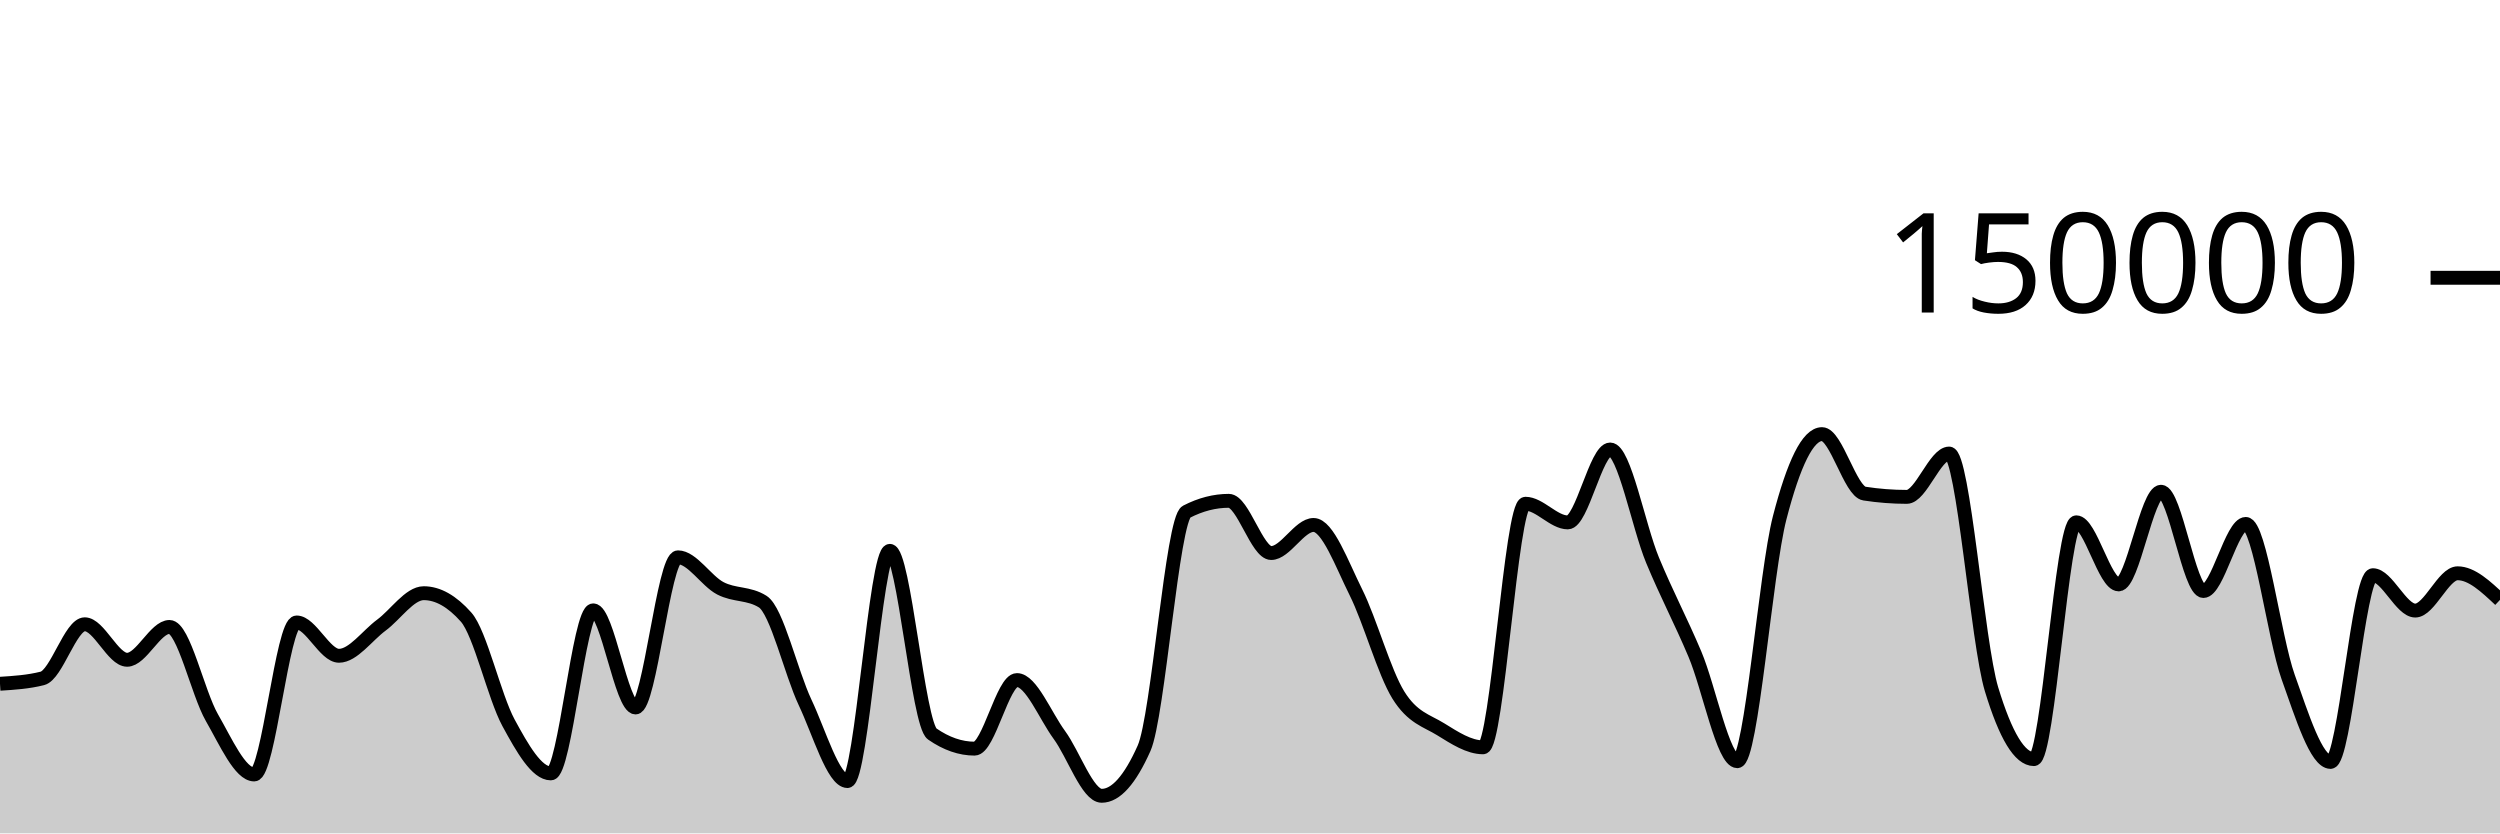
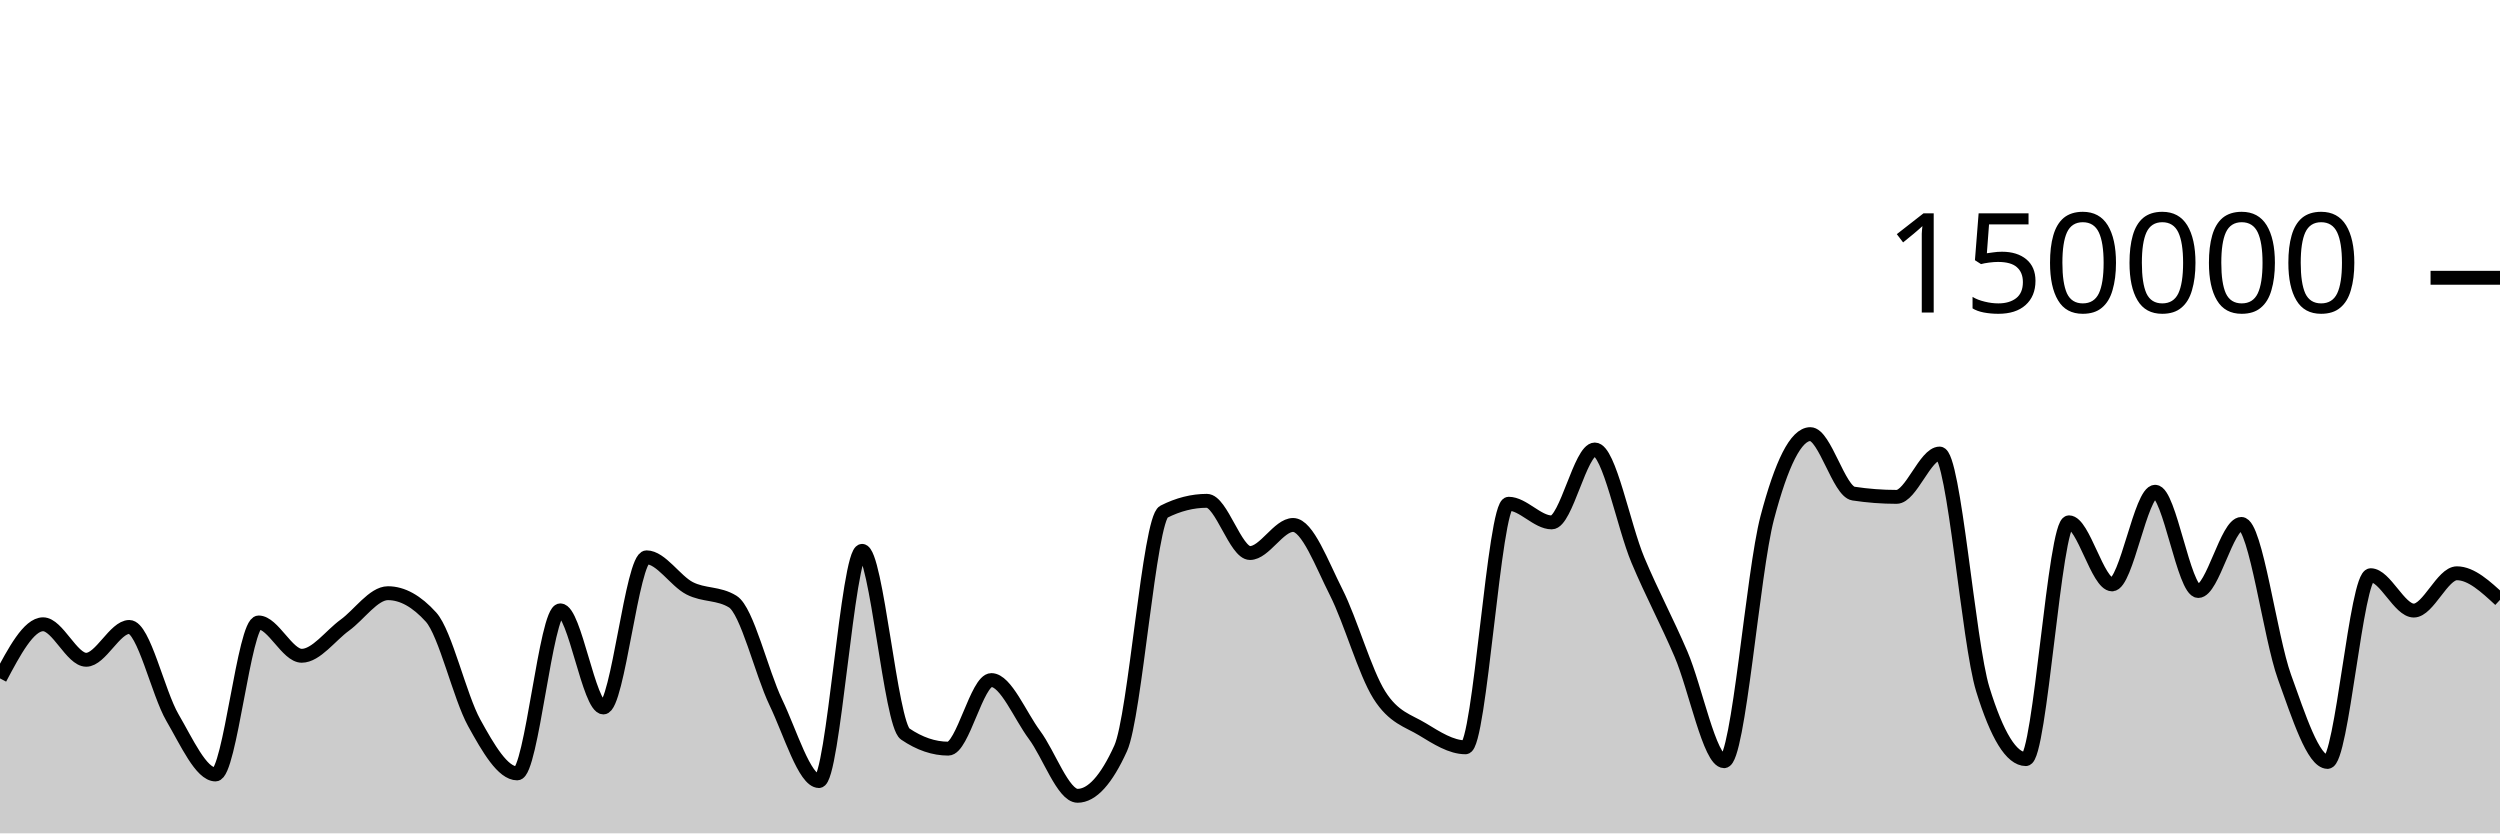
<svg xmlns="http://www.w3.org/2000/svg" viewBox="0 0 180 60">
  <g transform="translate(0,20)">
-     <path class="area" fill="rgba(0, 0, 0, 0.2)" d="M0,29.231C1.017,29.166,2.034,29.102,3.051,28.844C4.068,28.586,5.085,24.948,6.102,24.948C7.119,24.948,8.136,27.504,9.153,27.504C10.169,27.504,11.186,25.14,12.203,25.14C13.22,25.14,14.237,29.893,15.254,31.663C16.271,33.434,17.288,35.762,18.305,35.762C19.322,35.762,20.339,24.817,21.356,24.817C22.373,24.817,23.39,27.216,24.407,27.216C25.424,27.216,26.441,25.762,27.458,25.011C28.475,24.261,29.492,22.71,30.508,22.71C31.525,22.71,32.542,23.284,33.559,24.431C34.576,25.578,35.593,30.159,36.61,32.035C37.627,33.911,38.644,35.685,39.661,35.685C40.678,35.685,41.695,23.945,42.712,23.945C43.729,23.945,44.746,30.938,45.763,30.938C46.78,30.938,47.797,20.127,48.814,20.127C49.831,20.127,50.847,21.826,51.864,22.357C52.881,22.889,53.898,22.677,54.915,23.316C55.932,23.955,56.949,28.421,57.966,30.574C58.983,32.727,60,36.236,61.017,36.236C62.034,36.236,63.051,19.661,64.068,19.661C65.085,19.661,66.102,32.141,67.119,32.845C68.136,33.55,69.153,33.902,70.169,33.902C71.186,33.902,72.203,28.965,73.22,28.965C74.237,28.965,75.254,31.524,76.271,32.912C77.288,34.301,78.305,37.297,79.322,37.297C80.339,37.297,81.356,36.156,82.373,33.875C83.39,31.594,84.407,17.371,85.424,16.846C86.441,16.321,87.458,16.059,88.475,16.059C89.492,16.059,90.508,19.818,91.525,19.818C92.542,19.818,93.559,17.797,94.576,17.797C95.593,17.797,96.61,20.607,97.627,22.647C98.644,24.687,99.661,28.395,100.678,30.038C101.695,31.681,102.712,31.879,103.729,32.507C104.746,33.135,105.763,33.806,106.78,33.806C107.797,33.806,108.814,16.269,109.831,16.269C110.847,16.269,111.864,17.613,112.881,17.613C113.898,17.613,114.915,12.363,115.932,12.363C116.949,12.363,117.966,17.876,118.983,20.333C120,22.789,121.017,24.69,122.034,27.102C123.051,29.514,124.068,34.806,125.085,34.806C126.102,34.806,127.119,21.204,128.136,17.279C129.153,13.354,130.169,11.257,131.186,11.257C132.203,11.257,133.22,15.382,134.237,15.539C135.254,15.696,136.271,15.775,137.288,15.775C138.305,15.775,139.322,12.655,140.339,12.655C141.356,12.655,142.373,26.273,143.39,29.626C144.407,32.979,145.424,34.656,146.441,34.656C147.458,34.656,148.475,17.606,149.492,17.606C150.508,17.606,151.525,22.076,152.542,22.076C153.559,22.076,154.576,15.405,155.593,15.405C156.61,15.405,157.627,22.553,158.644,22.553C159.661,22.553,160.678,17.723,161.695,17.723C162.712,17.723,163.729,25.887,164.746,28.742C165.763,31.598,166.78,34.858,167.797,34.858C168.814,34.858,169.831,21.415,170.847,21.415C171.864,21.415,172.881,23.961,173.898,23.961C174.915,23.961,175.932,21.276,176.949,21.276C177.966,21.276,178.983,22.233,180,23.19L180,40C178.983,40,177.966,40,176.949,40C175.932,40,174.915,40,173.898,40C172.881,40,171.864,40,170.847,40C169.831,40,168.814,40,167.797,40C166.78,40,165.763,40,164.746,40C163.729,40,162.712,40,161.695,40C160.678,40,159.661,40,158.644,40C157.627,40,156.61,40,155.593,40C154.576,40,153.559,40,152.542,40C151.525,40,150.508,40,149.492,40C148.475,40,147.458,40,146.441,40C145.424,40,144.407,40,143.39,40C142.373,40,141.356,40,140.339,40C139.322,40,138.305,40,137.288,40C136.271,40,135.254,40,134.237,40C133.22,40,132.203,40,131.186,40C130.169,40,129.153,40,128.136,40C127.119,40,126.102,40,125.085,40C124.068,40,123.051,40,122.034,40C121.017,40,120,40,118.983,40C117.966,40,116.949,40,115.932,40C114.915,40,113.898,40,112.881,40C111.864,40,110.847,40,109.831,40C108.814,40,107.797,40,106.78,40C105.763,40,104.746,40,103.729,40C102.712,40,101.695,40,100.678,40C99.661,40,98.644,40,97.627,40C96.61,40,95.593,40,94.576,40C93.559,40,92.542,40,91.525,40C90.508,40,89.492,40,88.475,40C87.458,40,86.441,40,85.424,40C84.407,40,83.39,40,82.373,40C81.356,40,80.339,40,79.322,40C78.305,40,77.288,40,76.271,40C75.254,40,74.237,40,73.22,40C72.203,40,71.186,40,70.169,40C69.153,40,68.136,40,67.119,40C66.102,40,65.085,40,64.068,40C63.051,40,62.034,40,61.017,40C60,40,58.983,40,57.966,40C56.949,40,55.932,40,54.915,40C53.898,40,52.881,40,51.864,40C50.847,40,49.831,40,48.814,40C47.797,40,46.78,40,45.763,40C44.746,40,43.729,40,42.712,40C41.695,40,40.678,40,39.661,40C38.644,40,37.627,40,36.61,40C35.593,40,34.576,40,33.559,40C32.542,40,31.525,40,30.508,40C29.492,40,28.475,40,27.458,40C26.441,40,25.424,40,24.407,40C23.39,40,22.373,40,21.356,40C20.339,40,19.322,40,18.305,40C17.288,40,16.271,40,15.254,40C14.237,40,13.22,40,12.203,40C11.186,40,10.169,40,9.153,40C8.136,40,7.119,40,6.102,40C5.085,40,4.068,40,3.051,40C2.034,40,1.017,40,0,40Z" />
-     <path class="line" stroke="black" fill="none" d="M0,29.231C1.017,29.166,2.034,29.102,3.051,28.844C4.068,28.586,5.085,24.948,6.102,24.948C7.119,24.948,8.136,27.504,9.153,27.504C10.169,27.504,11.186,25.14,12.203,25.14C13.22,25.14,14.237,29.893,15.254,31.663C16.271,33.434,17.288,35.762,18.305,35.762C19.322,35.762,20.339,24.817,21.356,24.817C22.373,24.817,23.39,27.216,24.407,27.216C25.424,27.216,26.441,25.762,27.458,25.011C28.475,24.261,29.492,22.71,30.508,22.71C31.525,22.71,32.542,23.284,33.559,24.431C34.576,25.578,35.593,30.159,36.61,32.035C37.627,33.911,38.644,35.685,39.661,35.685C40.678,35.685,41.695,23.945,42.712,23.945C43.729,23.945,44.746,30.938,45.763,30.938C46.78,30.938,47.797,20.127,48.814,20.127C49.831,20.127,50.847,21.826,51.864,22.357C52.881,22.889,53.898,22.677,54.915,23.316C55.932,23.955,56.949,28.421,57.966,30.574C58.983,32.727,60,36.236,61.017,36.236C62.034,36.236,63.051,19.661,64.068,19.661C65.085,19.661,66.102,32.141,67.119,32.845C68.136,33.55,69.153,33.902,70.169,33.902C71.186,33.902,72.203,28.965,73.22,28.965C74.237,28.965,75.254,31.524,76.271,32.912C77.288,34.301,78.305,37.297,79.322,37.297C80.339,37.297,81.356,36.156,82.373,33.875C83.39,31.594,84.407,17.371,85.424,16.846C86.441,16.321,87.458,16.059,88.475,16.059C89.492,16.059,90.508,19.818,91.525,19.818C92.542,19.818,93.559,17.797,94.576,17.797C95.593,17.797,96.61,20.607,97.627,22.647C98.644,24.687,99.661,28.395,100.678,30.038C101.695,31.681,102.712,31.879,103.729,32.507C104.746,33.135,105.763,33.806,106.78,33.806C107.797,33.806,108.814,16.269,109.831,16.269C110.847,16.269,111.864,17.613,112.881,17.613C113.898,17.613,114.915,12.363,115.932,12.363C116.949,12.363,117.966,17.876,118.983,20.333C120,22.789,121.017,24.69,122.034,27.102C123.051,29.514,124.068,34.806,125.085,34.806C126.102,34.806,127.119,21.204,128.136,17.279C129.153,13.354,130.169,11.257,131.186,11.257C132.203,11.257,133.22,15.382,134.237,15.539C135.254,15.696,136.271,15.775,137.288,15.775C138.305,15.775,139.322,12.655,140.339,12.655C141.356,12.655,142.373,26.273,143.39,29.626C144.407,32.979,145.424,34.656,146.441,34.656C147.458,34.656,148.475,17.606,149.492,17.606C150.508,17.606,151.525,22.076,152.542,22.076C153.559,22.076,154.576,15.405,155.593,15.405C156.61,15.405,157.627,22.553,158.644,22.553C159.661,22.553,160.678,17.723,161.695,17.723C162.712,17.723,163.729,25.887,164.746,28.742C165.763,31.598,166.78,34.858,167.797,34.858C168.814,34.858,169.831,21.415,170.847,21.415C171.864,21.415,172.881,23.961,173.898,23.961C174.915,23.961,175.932,21.276,176.949,21.276C177.966,21.276,178.983,22.233,180,23.19" />
+     <path class="area" fill="rgba(0, 0, 0, 0.2)" d="M0,28.844C1.034,26.896,2.069,24.948,3.103,24.948C4.138,24.948,5.172,27.504,6.207,27.504C7.241,27.504,8.276,25.14,9.31,25.14C10.345,25.14,11.379,29.893,12.414,31.663C13.448,33.434,14.483,35.762,15.517,35.762C16.552,35.762,17.586,24.817,18.621,24.817C19.655,24.817,20.69,27.216,21.724,27.216C22.759,27.216,23.793,25.762,24.828,25.011C25.862,24.261,26.897,22.71,27.931,22.71C28.966,22.71,30,23.284,31.034,24.431C32.069,25.578,33.103,30.159,34.138,32.035C35.172,33.911,36.207,35.685,37.241,35.685C38.276,35.685,39.31,23.945,40.345,23.945C41.379,23.945,42.414,30.938,43.448,30.938C44.483,30.938,45.517,20.127,46.552,20.127C47.586,20.127,48.621,21.826,49.655,22.357C50.69,22.889,51.724,22.677,52.759,23.316C53.793,23.955,54.828,28.421,55.862,30.574C56.897,32.727,57.931,36.236,58.966,36.236C60,36.236,61.034,19.661,62.069,19.661C63.103,19.661,64.138,32.141,65.172,32.845C66.207,33.55,67.241,33.902,68.276,33.902C69.31,33.902,70.345,28.965,71.379,28.965C72.414,28.965,73.448,31.524,74.483,32.912C75.517,34.301,76.552,37.297,77.586,37.297C78.621,37.297,79.655,36.156,80.69,33.875C81.724,31.594,82.759,17.371,83.793,16.846C84.828,16.321,85.862,16.059,86.897,16.059C87.931,16.059,88.966,19.818,90,19.818C91.034,19.818,92.069,17.797,93.103,17.797C94.138,17.797,95.172,20.607,96.207,22.647C97.241,24.687,98.276,28.395,99.31,30.038C100.345,31.681,101.379,31.879,102.414,32.507C103.448,33.135,104.483,33.806,105.517,33.806C106.552,33.806,107.586,16.269,108.621,16.269C109.655,16.269,110.69,17.613,111.724,17.613C112.759,17.613,113.793,12.363,114.828,12.363C115.862,12.363,116.897,17.876,117.931,20.333C118.966,22.789,120,24.69,121.034,27.102C122.069,29.514,123.103,34.806,124.138,34.806C125.172,34.806,126.207,21.204,127.241,17.279C128.276,13.354,129.31,11.257,130.345,11.257C131.379,11.257,132.414,15.382,133.448,15.539C134.483,15.696,135.517,15.775,136.552,15.775C137.586,15.775,138.621,12.655,139.655,12.655C140.69,12.655,141.724,26.273,142.759,29.626C143.793,32.979,144.828,34.656,145.862,34.656C146.897,34.656,147.931,17.606,148.966,17.606C150,17.606,151.034,22.076,152.069,22.076C153.103,22.076,154.138,15.405,155.172,15.405C156.207,15.405,157.241,22.553,158.276,22.553C159.31,22.553,160.345,17.723,161.379,17.723C162.414,17.723,163.448,25.887,164.483,28.742C165.517,31.598,166.552,34.858,167.586,34.858C168.621,34.858,169.655,21.415,170.69,21.415C171.724,21.415,172.759,23.961,173.793,23.961C174.828,23.961,175.862,21.276,176.897,21.276C177.931,21.276,178.966,22.233,180,23.19L180,40C178.966,40,177.931,40,176.897,40C175.862,40,174.828,40,173.793,40C172.759,40,171.724,40,170.69,40C169.655,40,168.621,40,167.586,40C166.552,40,165.517,40,164.483,40C163.448,40,162.414,40,161.379,40C160.345,40,159.31,40,158.276,40C157.241,40,156.207,40,155.172,40C154.138,40,153.103,40,152.069,40C151.034,40,150,40,148.966,40C147.931,40,146.897,40,145.862,40C144.828,40,143.793,40,142.759,40C141.724,40,140.69,40,139.655,40C138.621,40,137.586,40,136.552,40C135.517,40,134.483,40,133.448,40C132.414,40,131.379,40,130.345,40C129.31,40,128.276,40,127.241,40C126.207,40,125.172,40,124.138,40C123.103,40,122.069,40,121.034,40C120,40,118.966,40,117.931,40C116.897,40,115.862,40,114.828,40C113.793,40,112.759,40,111.724,40C110.69,40,109.655,40,108.621,40C107.586,40,106.552,40,105.517,40C104.483,40,103.448,40,102.414,40C101.379,40,100.345,40,99.31,40C98.276,40,97.241,40,96.207,40C95.172,40,94.138,40,93.103,40C92.069,40,91.034,40,90,40C88.966,40,87.931,40,86.897,40C85.862,40,84.828,40,83.793,40C82.759,40,81.724,40,80.69,40C79.655,40,78.621,40,77.586,40C76.552,40,75.517,40,74.483,40C73.448,40,72.414,40,71.379,40C70.345,40,69.31,40,68.276,40C67.241,40,66.207,40,65.172,40C64.138,40,63.103,40,62.069,40C61.034,40,60,40,58.966,40C57.931,40,56.897,40,55.862,40C54.828,40,53.793,40,52.759,40C51.724,40,50.69,40,49.655,40C48.621,40,47.586,40,46.552,40C45.517,40,44.483,40,43.448,40C42.414,40,41.379,40,40.345,40C39.31,40,38.276,40,37.241,40C36.207,40,35.172,40,34.138,40C33.103,40,32.069,40,31.034,40C30,40,28.966,40,27.931,40C26.897,40,25.862,40,24.828,40C23.793,40,22.759,40,21.724,40C20.69,40,19.655,40,18.621,40C17.586,40,16.552,40,15.517,40C14.483,40,13.448,40,12.414,40C11.379,40,10.345,40,9.31,40C8.276,40,7.241,40,6.207,40C5.172,40,4.138,40,3.103,40C2.069,40,1.034,40,0,40Z" />
+     <path class="line" stroke="black" fill="none" d="M0,28.844C1.034,26.896,2.069,24.948,3.103,24.948C4.138,24.948,5.172,27.504,6.207,27.504C7.241,27.504,8.276,25.14,9.31,25.14C10.345,25.14,11.379,29.893,12.414,31.663C13.448,33.434,14.483,35.762,15.517,35.762C16.552,35.762,17.586,24.817,18.621,24.817C19.655,24.817,20.69,27.216,21.724,27.216C22.759,27.216,23.793,25.762,24.828,25.011C25.862,24.261,26.897,22.71,27.931,22.71C28.966,22.71,30,23.284,31.034,24.431C32.069,25.578,33.103,30.159,34.138,32.035C35.172,33.911,36.207,35.685,37.241,35.685C38.276,35.685,39.31,23.945,40.345,23.945C41.379,23.945,42.414,30.938,43.448,30.938C44.483,30.938,45.517,20.127,46.552,20.127C47.586,20.127,48.621,21.826,49.655,22.357C50.69,22.889,51.724,22.677,52.759,23.316C53.793,23.955,54.828,28.421,55.862,30.574C56.897,32.727,57.931,36.236,58.966,36.236C60,36.236,61.034,19.661,62.069,19.661C63.103,19.661,64.138,32.141,65.172,32.845C66.207,33.55,67.241,33.902,68.276,33.902C69.31,33.902,70.345,28.965,71.379,28.965C72.414,28.965,73.448,31.524,74.483,32.912C75.517,34.301,76.552,37.297,77.586,37.297C78.621,37.297,79.655,36.156,80.69,33.875C81.724,31.594,82.759,17.371,83.793,16.846C84.828,16.321,85.862,16.059,86.897,16.059C87.931,16.059,88.966,19.818,90,19.818C91.034,19.818,92.069,17.797,93.103,17.797C94.138,17.797,95.172,20.607,96.207,22.647C97.241,24.687,98.276,28.395,99.31,30.038C100.345,31.681,101.379,31.879,102.414,32.507C103.448,33.135,104.483,33.806,105.517,33.806C106.552,33.806,107.586,16.269,108.621,16.269C109.655,16.269,110.69,17.613,111.724,17.613C112.759,17.613,113.793,12.363,114.828,12.363C115.862,12.363,116.897,17.876,117.931,20.333C118.966,22.789,120,24.69,121.034,27.102C122.069,29.514,123.103,34.806,124.138,34.806C125.172,34.806,126.207,21.204,127.241,17.279C128.276,13.354,129.31,11.257,130.345,11.257C131.379,11.257,132.414,15.382,133.448,15.539C134.483,15.696,135.517,15.775,136.552,15.775C137.586,15.775,138.621,12.655,139.655,12.655C140.69,12.655,141.724,26.273,142.759,29.626C143.793,32.979,144.828,34.656,145.862,34.656C146.897,34.656,147.931,17.606,148.966,17.606C150,17.606,151.034,22.076,152.069,22.076C153.103,22.076,154.138,15.405,155.172,15.405C156.207,15.405,157.241,22.553,158.276,22.553C159.31,22.553,160.345,17.723,161.379,17.723C162.414,17.723,163.448,25.887,164.483,28.742C165.517,31.598,166.552,34.858,167.586,34.858C168.621,34.858,169.655,21.415,170.69,21.415C171.724,21.415,172.759,23.961,173.793,23.961C174.828,23.961,175.862,21.276,176.897,21.276C177.931,21.276,178.966,22.233,180,23.19" />
    <path class="axis-ceiling" stroke-width="1" stroke="black" fill="none" d="M175,0L180,0" />
    <text class="axis-ceiling-label" font-family="sans-serif" text-anchor="end" font-size="10px" x="170" y="2.5">150000</text>
  </g>
</svg>
